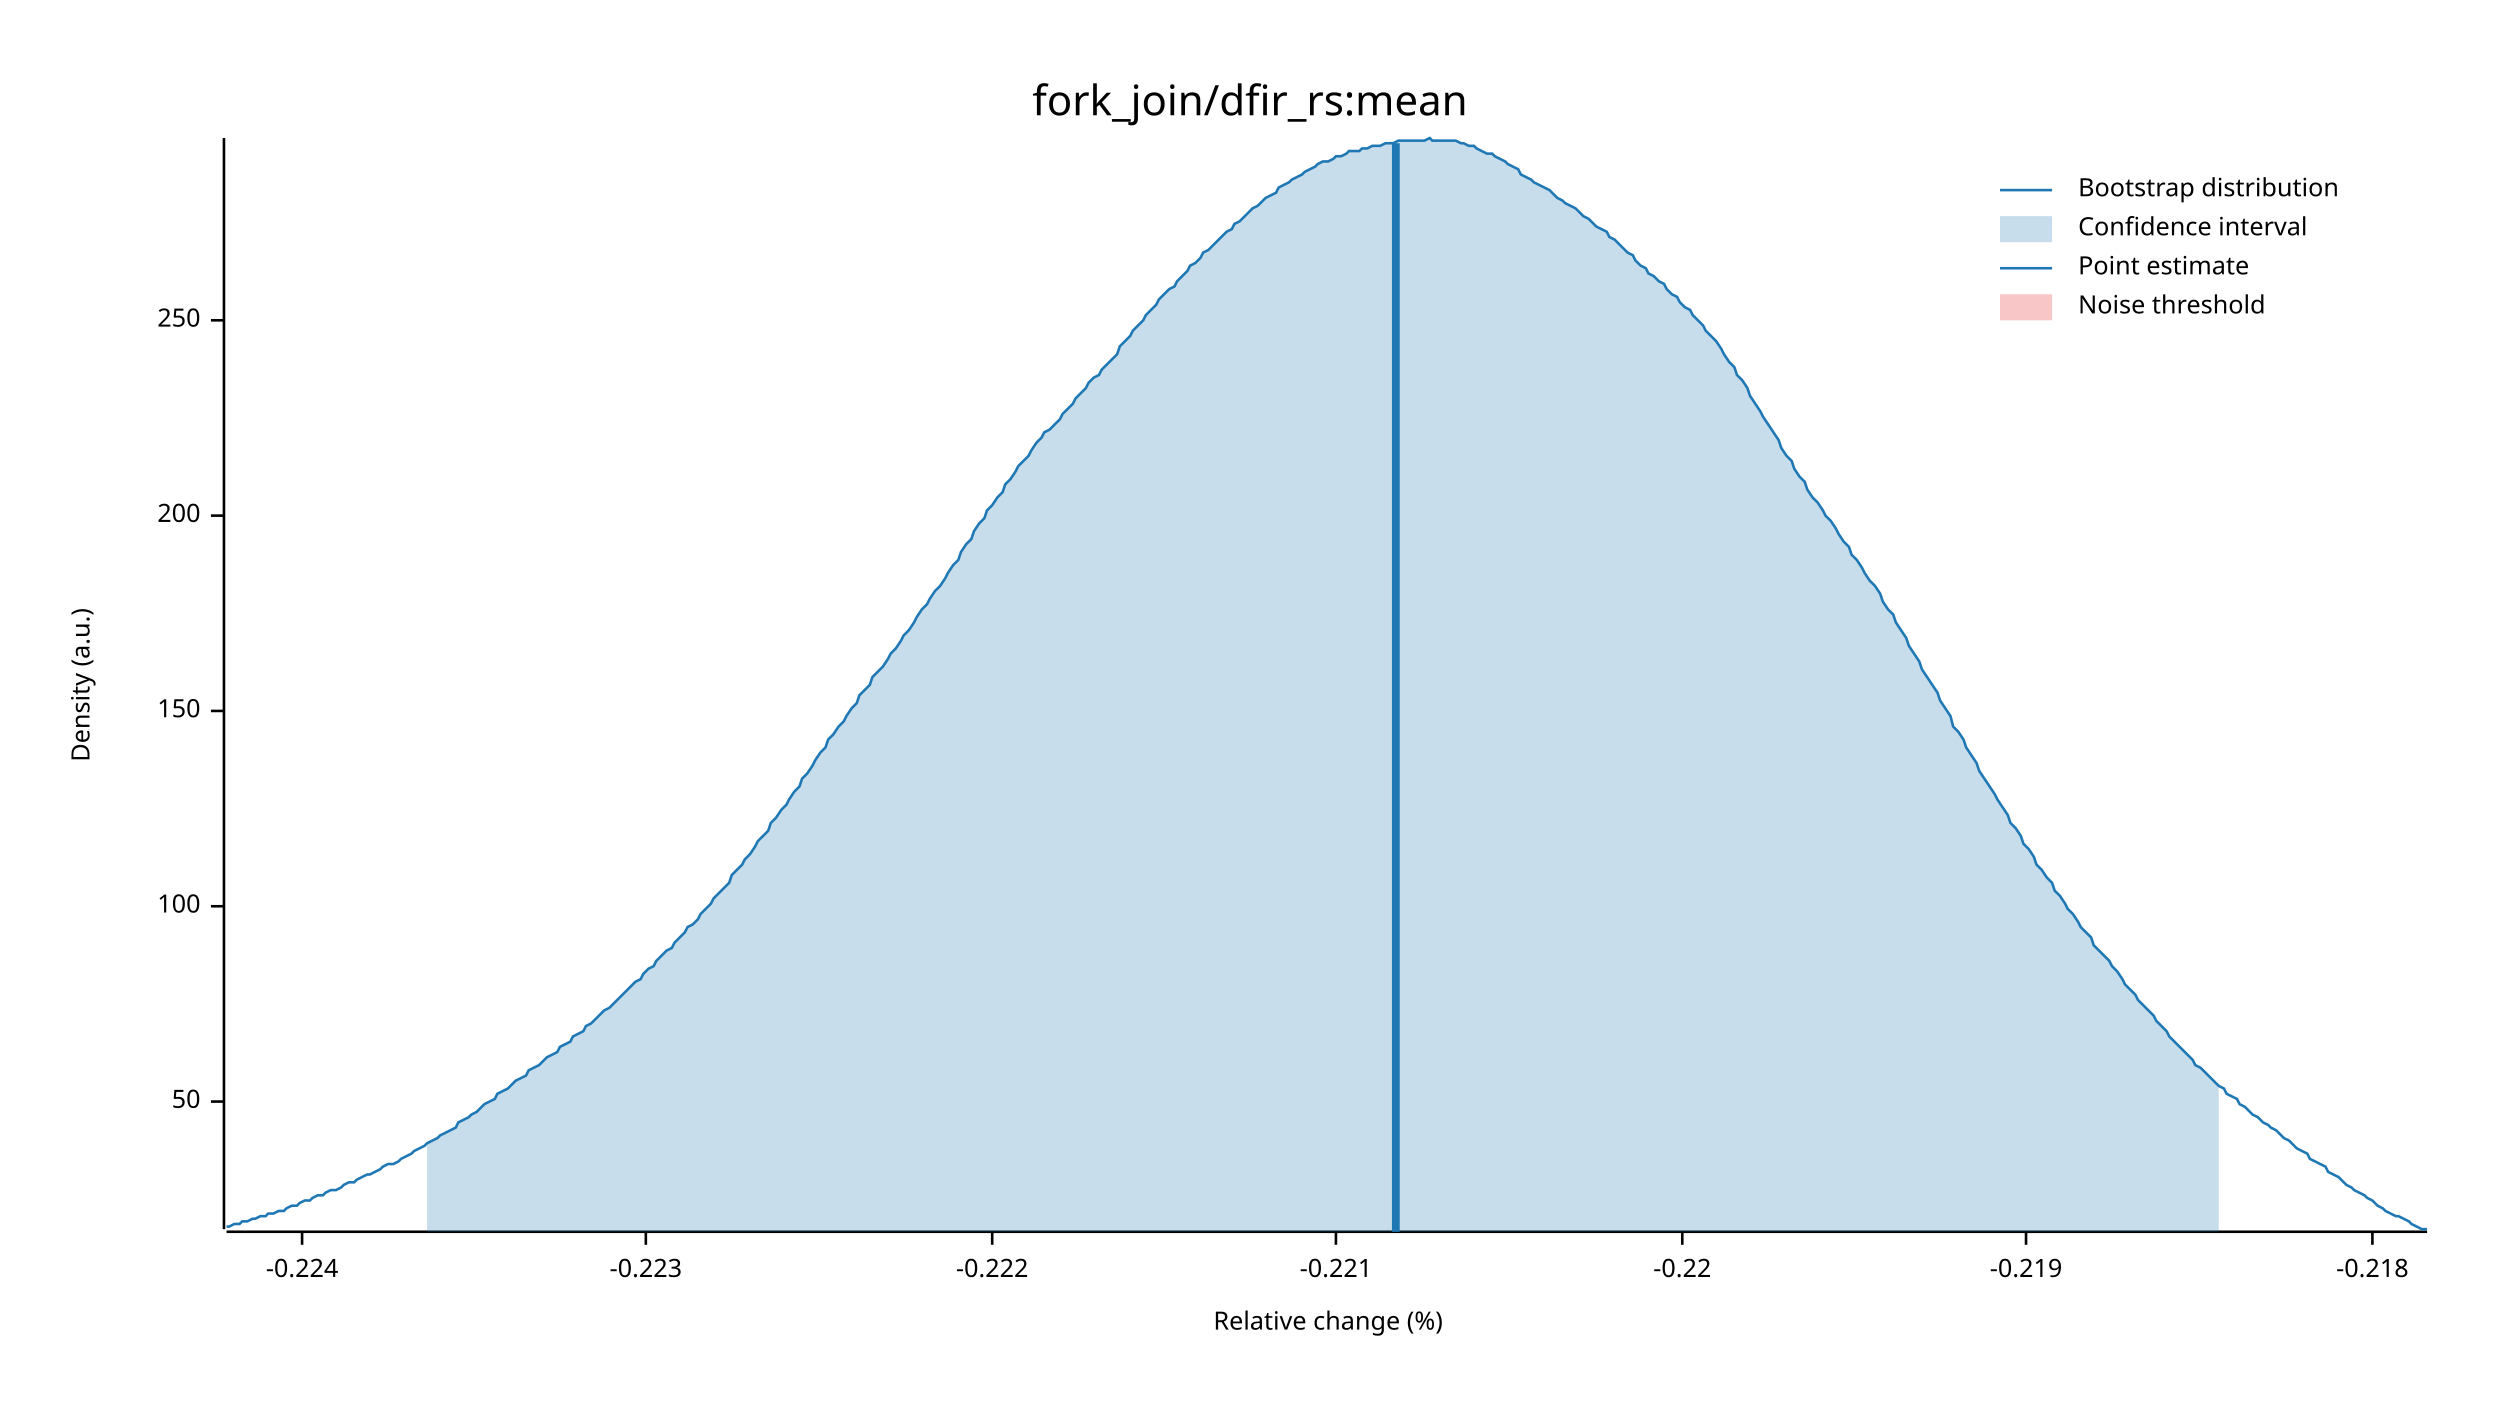
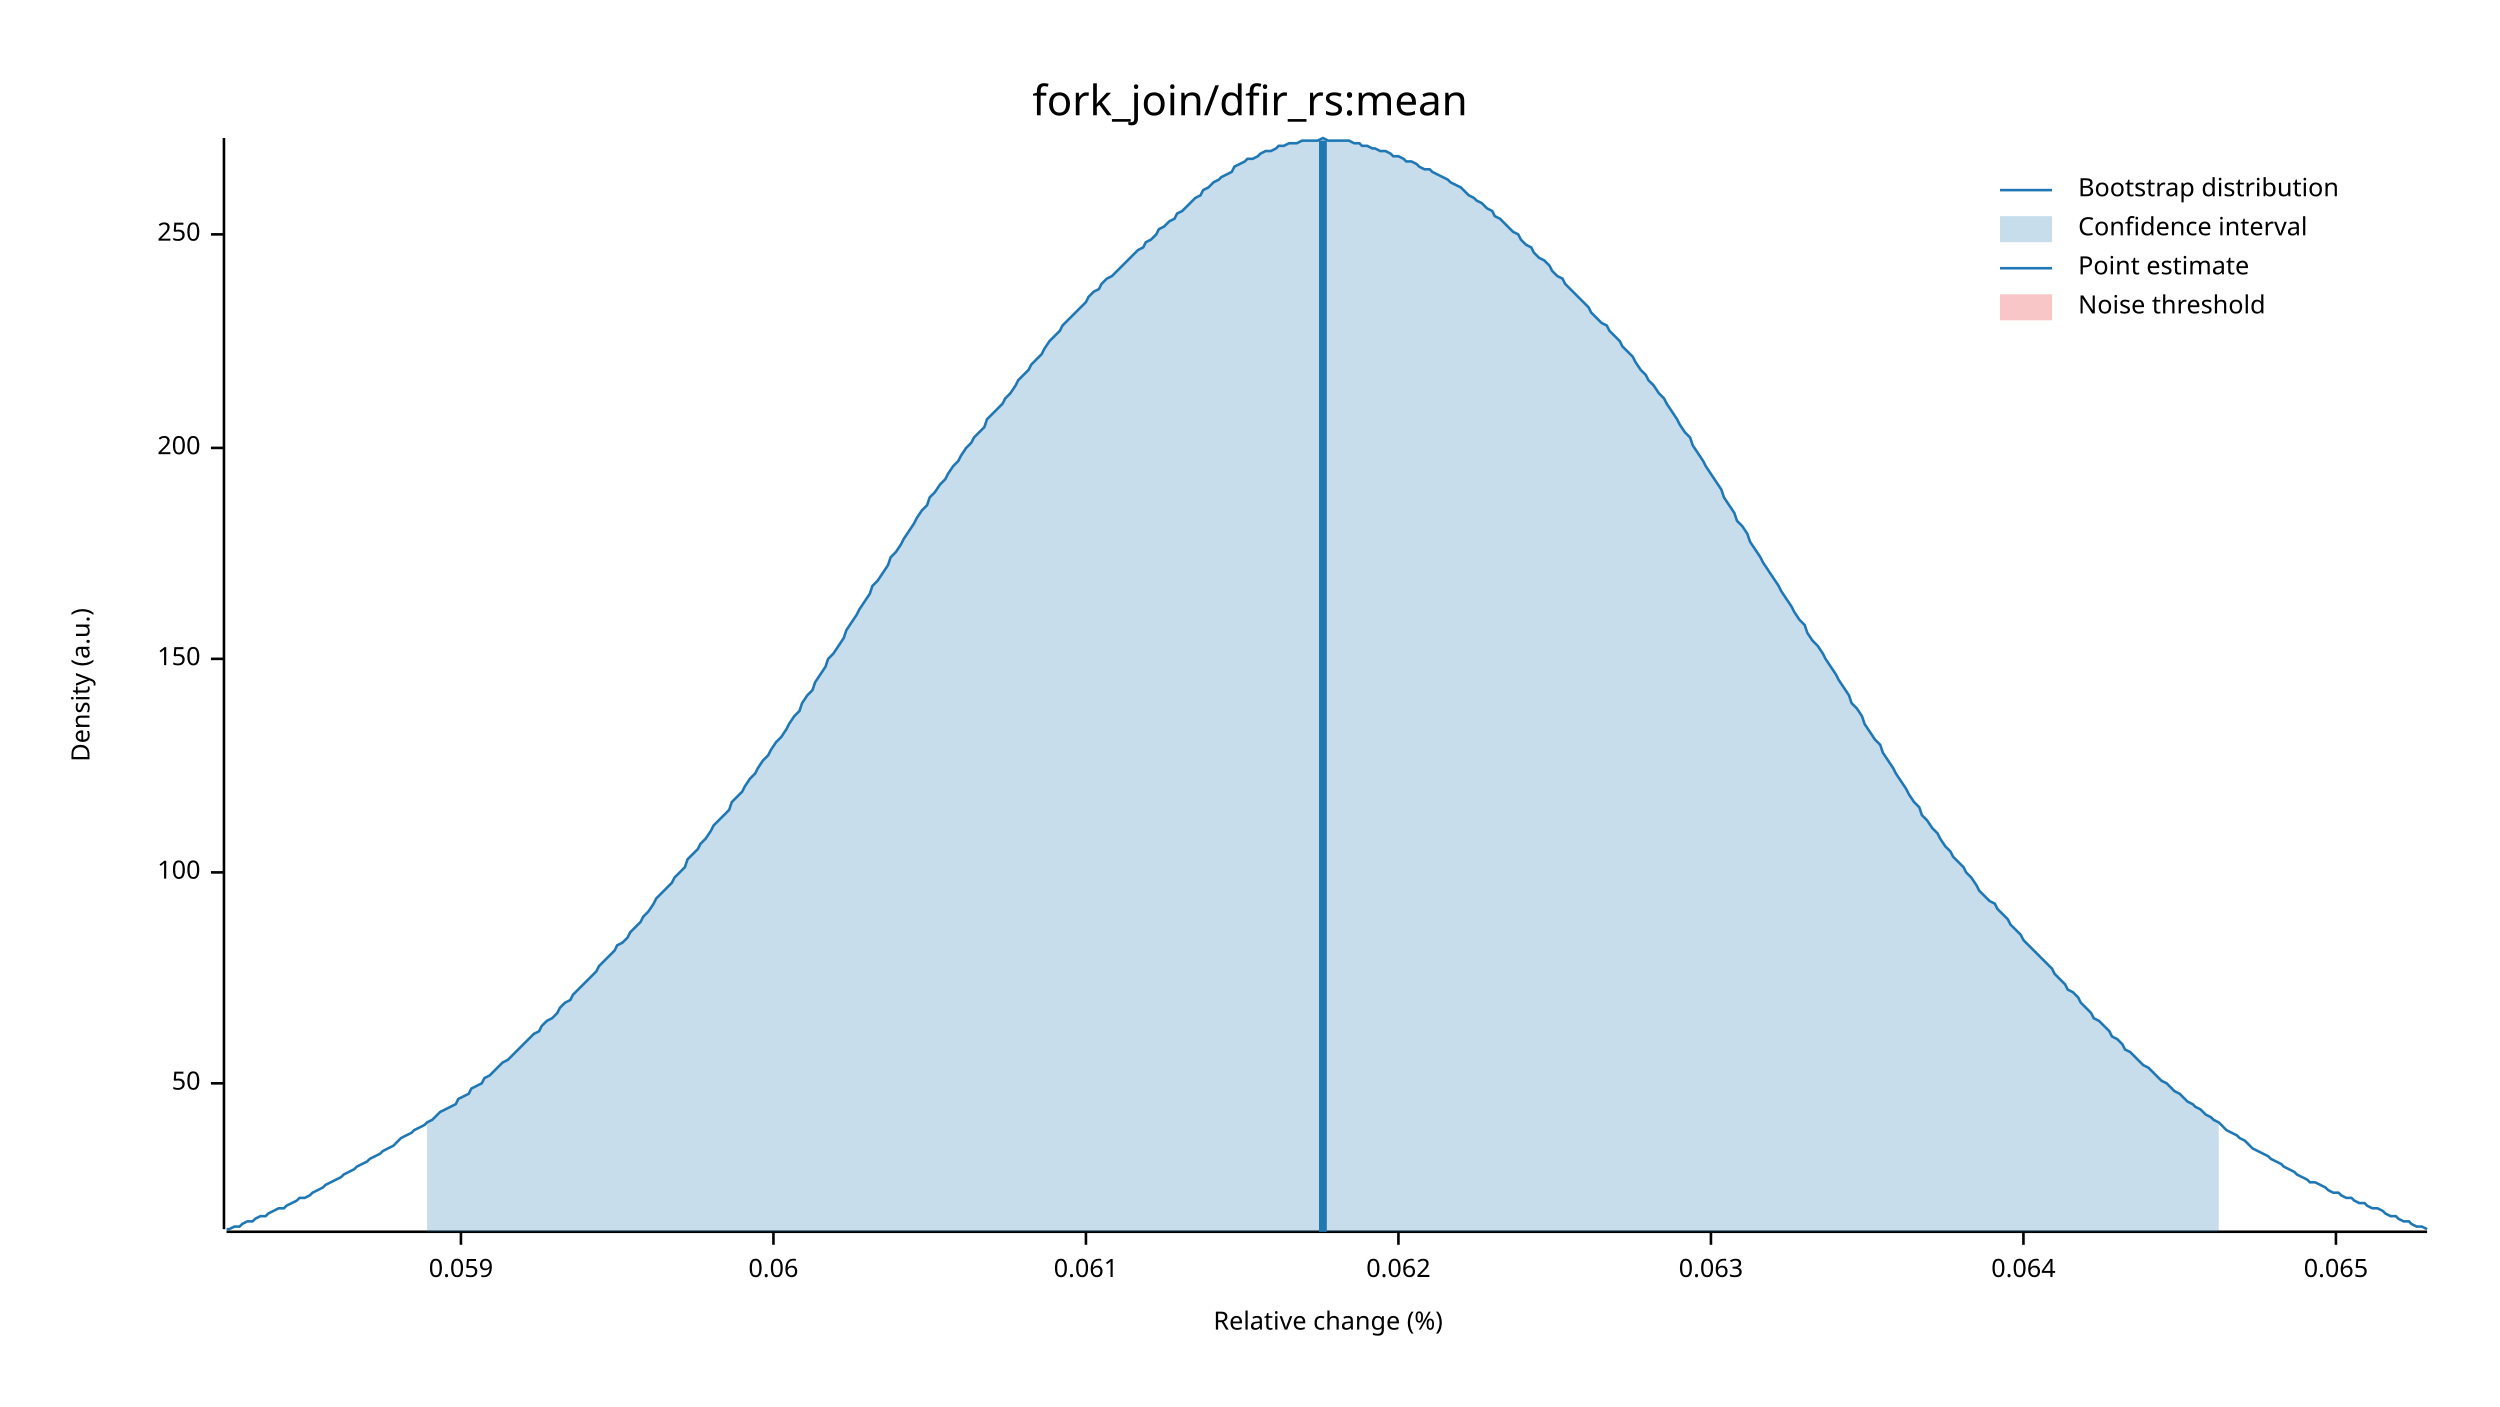
<svg xmlns="http://www.w3.org/2000/svg" width="960" height="540" viewBox="0 0 960 540">
  <text x="480" y="32" dy="0.76em" text-anchor="middle" font-family="sans-serif" font-size="16.129" opacity="1" fill="#000000">
fork_join/dfir_rs:mean
</text>
  <text x="27" y="263" dy="0.76em" text-anchor="middle" font-family="sans-serif" font-size="9.677" opacity="1" fill="#000000" transform="rotate(270, 27, 263)">
Density (a.u.)
</text>
  <text x="510" y="513" dy="-0.5ex" text-anchor="middle" font-family="sans-serif" font-size="9.677" opacity="1" fill="#000000">
Relative change (%)
</text>
  <polyline fill="none" opacity="1" stroke="#000000" stroke-width="1" points="86,53 86,472 " />
-   <text x="77" y="423" dy="0.5ex" text-anchor="end" font-family="sans-serif" font-size="9.677" opacity="1" fill="#000000">
+   <text x="77" y="416" dy="0.5ex" text-anchor="end" font-family="sans-serif" font-size="9.677" opacity="1" fill="#000000">
50
</text>
-   <polyline fill="none" opacity="1" stroke="#000000" stroke-width="1" points="81,423 86,423 " />
-   <text x="77" y="348" dy="0.5ex" text-anchor="end" font-family="sans-serif" font-size="9.677" opacity="1" fill="#000000">
+   <polyline fill="none" opacity="1" stroke="#000000" stroke-width="1" points="81,416 86,416 " />
+   <text x="77" y="335" dy="0.5ex" text-anchor="end" font-family="sans-serif" font-size="9.677" opacity="1" fill="#000000">
100
</text>
-   <polyline fill="none" opacity="1" stroke="#000000" stroke-width="1" points="81,348 86,348 " />
-   <text x="77" y="273" dy="0.5ex" text-anchor="end" font-family="sans-serif" font-size="9.677" opacity="1" fill="#000000">
+   <polyline fill="none" opacity="1" stroke="#000000" stroke-width="1" points="81,335 86,335 " />
+   <text x="77" y="253" dy="0.5ex" text-anchor="end" font-family="sans-serif" font-size="9.677" opacity="1" fill="#000000">
150
</text>
-   <polyline fill="none" opacity="1" stroke="#000000" stroke-width="1" points="81,273 86,273 " />
-   <text x="77" y="198" dy="0.5ex" text-anchor="end" font-family="sans-serif" font-size="9.677" opacity="1" fill="#000000">
+   <polyline fill="none" opacity="1" stroke="#000000" stroke-width="1" points="81,253 86,253 " />
+   <text x="77" y="172" dy="0.5ex" text-anchor="end" font-family="sans-serif" font-size="9.677" opacity="1" fill="#000000">
200
</text>
-   <polyline fill="none" opacity="1" stroke="#000000" stroke-width="1" points="81,198 86,198 " />
-   <text x="77" y="123" dy="0.5ex" text-anchor="end" font-family="sans-serif" font-size="9.677" opacity="1" fill="#000000">
+   <polyline fill="none" opacity="1" stroke="#000000" stroke-width="1" points="81,172 86,172 " />
+   <text x="77" y="90" dy="0.5ex" text-anchor="end" font-family="sans-serif" font-size="9.677" opacity="1" fill="#000000">
250
</text>
-   <polyline fill="none" opacity="1" stroke="#000000" stroke-width="1" points="81,123 86,123 " />
+   <polyline fill="none" opacity="1" stroke="#000000" stroke-width="1" points="81,90 86,90 " />
  <polyline fill="none" opacity="1" stroke="#000000" stroke-width="1" points="87,473 932,473 " />
-   <text x="116" y="483" dy="0.76em" text-anchor="middle" font-family="sans-serif" font-size="9.677" opacity="1" fill="#000000">
- -0.224
+   <text x="177" y="483" dy="0.76em" text-anchor="middle" font-family="sans-serif" font-size="9.677" opacity="1" fill="#000000">
+ 0.059
</text>
-   <polyline fill="none" opacity="1" stroke="#000000" stroke-width="1" points="116,473 116,478 " />
-   <text x="248" y="483" dy="0.76em" text-anchor="middle" font-family="sans-serif" font-size="9.677" opacity="1" fill="#000000">
- -0.223
+   <polyline fill="none" opacity="1" stroke="#000000" stroke-width="1" points="177,473 177,478 " />
+   <text x="297" y="483" dy="0.76em" text-anchor="middle" font-family="sans-serif" font-size="9.677" opacity="1" fill="#000000">
+ 0.06
</text>
-   <polyline fill="none" opacity="1" stroke="#000000" stroke-width="1" points="248,473 248,478 " />
-   <text x="381" y="483" dy="0.76em" text-anchor="middle" font-family="sans-serif" font-size="9.677" opacity="1" fill="#000000">
- -0.222
+   <polyline fill="none" opacity="1" stroke="#000000" stroke-width="1" points="297,473 297,478 " />
+   <text x="417" y="483" dy="0.76em" text-anchor="middle" font-family="sans-serif" font-size="9.677" opacity="1" fill="#000000">
+ 0.061
</text>
-   <polyline fill="none" opacity="1" stroke="#000000" stroke-width="1" points="381,473 381,478 " />
-   <text x="513" y="483" dy="0.76em" text-anchor="middle" font-family="sans-serif" font-size="9.677" opacity="1" fill="#000000">
- -0.221
+   <polyline fill="none" opacity="1" stroke="#000000" stroke-width="1" points="417,473 417,478 " />
+   <text x="537" y="483" dy="0.76em" text-anchor="middle" font-family="sans-serif" font-size="9.677" opacity="1" fill="#000000">
+ 0.062
</text>
-   <polyline fill="none" opacity="1" stroke="#000000" stroke-width="1" points="513,473 513,478 " />
-   <text x="646" y="483" dy="0.76em" text-anchor="middle" font-family="sans-serif" font-size="9.677" opacity="1" fill="#000000">
- -0.22
+   <polyline fill="none" opacity="1" stroke="#000000" stroke-width="1" points="537,473 537,478 " />
+   <text x="657" y="483" dy="0.76em" text-anchor="middle" font-family="sans-serif" font-size="9.677" opacity="1" fill="#000000">
+ 0.063
</text>
-   <polyline fill="none" opacity="1" stroke="#000000" stroke-width="1" points="646,473 646,478 " />
-   <text x="778" y="483" dy="0.76em" text-anchor="middle" font-family="sans-serif" font-size="9.677" opacity="1" fill="#000000">
- -0.219
+   <polyline fill="none" opacity="1" stroke="#000000" stroke-width="1" points="657,473 657,478 " />
+   <text x="777" y="483" dy="0.76em" text-anchor="middle" font-family="sans-serif" font-size="9.677" opacity="1" fill="#000000">
+ 0.064
</text>
-   <polyline fill="none" opacity="1" stroke="#000000" stroke-width="1" points="778,473 778,478 " />
-   <text x="911" y="483" dy="0.76em" text-anchor="middle" font-family="sans-serif" font-size="9.677" opacity="1" fill="#000000">
- -0.218
+   <polyline fill="none" opacity="1" stroke="#000000" stroke-width="1" points="777,473 777,478 " />
+   <text x="897" y="483" dy="0.76em" text-anchor="middle" font-family="sans-serif" font-size="9.677" opacity="1" fill="#000000">
+ 0.065
</text>
-   <polyline fill="none" opacity="1" stroke="#000000" stroke-width="1" points="911,473 911,478 " />
-   <polyline fill="none" opacity="1" stroke="#1F78B4" stroke-width="1" points="87,471 88,471 90,470 92,470 93,469 95,469 97,468 98,468 100,467 102,467 103,466 105,466 107,465 109,465 110,464 112,463 114,463 115,462 117,461 119,461 120,460 122,459 124,459 125,458 127,457 129,457 131,456 132,455 134,454 136,454 137,453 139,452 141,451 142,451 144,450 146,449 147,448 149,447 151,447 153,446 154,445 156,444 158,443 159,442 161,441 163,440 164,439 166,438 168,437 169,436 171,435 173,434 175,433 176,431 178,430 180,429 181,428 183,427 185,425 186,424 188,423 190,422 191,420 193,419 195,418 197,416 198,415 200,414 202,413 203,411 205,410 207,409 208,408 210,406 212,405 214,404 215,402 217,401 219,400 220,398 222,397 224,396 225,394 227,393 229,391 230,390 232,388 234,387 236,385 237,384 239,382 241,380 242,379 244,377 246,376 247,374 249,372 251,371 252,369 254,367 256,365 258,364 259,362 261,360 263,358 264,356 266,355 268,353 269,351 271,349 273,347 274,345 276,343 278,341 280,339 281,336 283,334 285,332 286,330 288,328 290,325 291,323 293,321 295,319 296,316 298,314 300,311 302,309 303,307 305,304 307,302 308,299 310,297 312,294 313,292 315,289 317,287 318,284 320,282 322,279 324,277 325,275 327,272 329,270 330,267 332,265 334,263 335,260 337,258 339,256 341,253 342,251 344,249 346,246 347,244 349,242 351,239 352,237 354,234 356,232 357,230 359,227 361,225 363,222 364,220 366,217 368,215 369,212 371,209 373,207 374,204 376,201 378,199 379,196 381,194 383,191 385,189 386,186 388,184 390,181 391,179 393,177 395,175 396,173 398,170 400,168 401,166 403,165 405,163 407,161 408,159 410,157 412,155 413,153 415,151 417,149 418,147 420,145 422,144 423,142 425,140 427,138 429,136 430,133 432,131 434,129 435,127 437,125 439,123 440,121 442,119 444,117 445,115 447,113 449,111 451,110 452,108 454,106 456,104 457,102 459,101 461,99 462,97 464,96 466,94 468,92 469,91 471,89 473,88 474,86 476,85 478,83 479,82 481,80 483,79 484,78 486,76 488,75 490,74 491,72 493,71 495,70 496,69 498,68 500,67 501,66 503,65 505,64 506,63 508,62 510,62 512,61 513,60 515,60 517,59 518,58 520,58 522,58 523,57 525,57 527,56 528,56 530,56 532,55 534,55 535,55 537,54 539,54 540,54 542,54 544,54 545,54 547,54 549,53 550,54 552,54 554,54 556,54 557,54 559,54 561,55 562,55 564,56 566,56 567,57 569,58 571,59 573,59 574,60 576,61 578,62 579,63 581,64 583,65 584,67 586,68 588,69 589,70 591,71 593,72 595,73 596,74 598,76 600,77 601,78 603,79 605,80 606,81 608,83 610,84 611,85 613,87 615,88 617,89 618,91 620,92 622,94 623,95 625,97 627,98 628,100 630,102 632,103 633,105 635,106 637,108 639,109 640,111 642,113 644,114 645,116 647,118 649,119 650,121 652,123 654,125 655,127 657,129 659,131 661,134 662,136 664,139 666,141 667,144 669,146 671,149 672,152 674,155 676,158 677,160 679,163 681,166 683,169 684,172 686,175 688,177 689,180 691,183 693,185 694,188 696,191 698,193 700,196 701,198 703,200 705,203 706,205 708,208 710,210 711,213 713,215 715,218 716,220 718,223 720,225 722,228 723,231 725,234 727,236 728,239 730,242 732,245 733,248 735,251 737,254 738,257 740,260 742,263 744,266 745,269 747,272 749,275 750,279 752,281 754,284 755,287 757,290 759,293 760,296 762,299 764,302 766,305 767,307 769,310 771,313 772,316 774,318 776,321 777,324 779,326 781,329 782,332 784,334 786,337 788,339 789,342 791,344 793,347 794,349 796,351 798,354 799,356 801,358 803,360 804,363 806,365 808,367 810,369 811,371 813,373 815,376 816,378 818,380 820,382 821,384 823,386 825,388 827,390 828,392 830,394 832,396 833,398 835,400 837,402 838,403 840,405 842,407 843,409 845,410 847,412 849,414 850,415 852,417 854,418 855,420 857,421 859,422 860,424 862,425 864,427 865,428 867,429 869,431 871,432 872,433 874,434 876,436 877,437 879,438 881,440 882,441 884,442 886,443 887,445 889,446 891,447 893,448 894,450 896,451 898,452 899,453 901,455 903,456 904,457 906,458 908,459 909,460 911,461 913,463 915,464 916,465 918,466 920,467 921,467 923,468 925,469 926,470 928,471 930,472 932,472 " />
-   <polygon opacity="0.25" fill="#1F78B4" points="164,439 166,438 168,437 169,436 171,435 173,434 175,433 176,431 178,430 180,429 181,428 183,427 185,425 186,424 188,423 190,422 191,420 193,419 195,418 197,416 198,415 200,414 202,413 203,411 205,410 207,409 208,408 210,406 212,405 214,404 215,402 217,401 219,400 220,398 222,397 224,396 225,394 227,393 229,391 230,390 232,388 234,387 236,385 237,384 239,382 241,380 242,379 244,377 246,376 247,374 249,372 251,371 252,369 254,367 256,365 258,364 259,362 261,360 263,358 264,356 266,355 268,353 269,351 271,349 273,347 274,345 276,343 278,341 280,339 281,336 283,334 285,332 286,330 288,328 290,325 291,323 293,321 295,319 296,316 298,314 300,311 302,309 303,307 305,304 307,302 308,299 310,297 312,294 313,292 315,289 317,287 318,284 320,282 322,279 324,277 325,275 327,272 329,270 330,267 332,265 334,263 335,260 337,258 339,256 341,253 342,251 344,249 346,246 347,244 349,242 351,239 352,237 354,234 356,232 357,230 359,227 361,225 363,222 364,220 366,217 368,215 369,212 371,209 373,207 374,204 376,201 378,199 379,196 381,194 383,191 385,189 386,186 388,184 390,181 391,179 393,177 395,175 396,173 398,170 400,168 401,166 403,165 405,163 407,161 408,159 410,157 412,155 413,153 415,151 417,149 418,147 420,145 422,144 423,142 425,140 427,138 429,136 430,133 432,131 434,129 435,127 437,125 439,123 440,121 442,119 444,117 445,115 447,113 449,111 451,110 452,108 454,106 456,104 457,102 459,101 461,99 462,97 464,96 466,94 468,92 469,91 471,89 473,88 474,86 476,85 478,83 479,82 481,80 483,79 484,78 486,76 488,75 490,74 491,72 493,71 495,70 496,69 498,68 500,67 501,66 503,65 505,64 506,63 508,62 510,62 512,61 513,60 515,60 517,59 518,58 520,58 522,58 523,57 525,57 527,56 528,56 530,56 532,55 534,55 535,55 537,54 539,54 540,54 542,54 544,54 545,54 547,54 549,53 550,54 552,54 554,54 556,54 557,54 559,54 561,55 562,55 564,56 566,56 567,57 569,58 571,59 573,59 574,60 576,61 578,62 579,63 581,64 583,65 584,67 586,68 588,69 589,70 591,71 593,72 595,73 596,74 598,76 600,77 601,78 603,79 605,80 606,81 608,83 610,84 611,85 613,87 615,88 617,89 618,91 620,92 622,94 623,95 625,97 627,98 628,100 630,102 632,103 633,105 635,106 637,108 639,109 640,111 642,113 644,114 645,116 647,118 649,119 650,121 652,123 654,125 655,127 657,129 659,131 661,134 662,136 664,139 666,141 667,144 669,146 671,149 672,152 674,155 676,158 677,160 679,163 681,166 683,169 684,172 686,175 688,177 689,180 691,183 693,185 694,188 696,191 698,193 700,196 701,198 703,200 705,203 706,205 708,208 710,210 711,213 713,215 715,218 716,220 718,223 720,225 722,228 723,231 725,234 727,236 728,239 730,242 732,245 733,248 735,251 737,254 738,257 740,260 742,263 744,266 745,269 747,272 749,275 750,279 752,281 754,284 755,287 757,290 759,293 760,296 762,299 764,302 766,305 767,307 769,310 771,313 772,316 774,318 776,321 777,324 779,326 781,329 782,332 784,334 786,337 788,339 789,342 791,344 793,347 794,349 796,351 798,354 799,356 801,358 803,360 804,363 806,365 808,367 810,369 811,371 813,373 815,376 816,378 818,380 820,382 821,384 823,386 825,388 827,390 828,392 830,394 832,396 833,398 835,400 837,402 838,403 840,405 842,407 843,409 845,410 847,412 849,414 850,415 852,417 852,473 164,473 " />
-   <polyline fill="none" opacity="1" stroke="#1F78B4" stroke-width="3" points="536,473 536,55 " />
+   <polyline fill="none" opacity="1" stroke="#000000" stroke-width="1" points="897,473 897,478 " />
+   <polyline fill="none" opacity="1" stroke="#1F78B4" stroke-width="1" points="87,472 88,472 90,471 92,471 93,470 95,469 97,469 98,468 100,467 102,467 103,466 105,465 107,464 109,464 110,463 112,462 114,461 115,460 117,460 119,459 120,458 122,457 124,456 125,455 127,454 129,453 131,452 132,451 134,450 136,449 137,448 139,447 141,446 142,445 144,444 146,443 147,442 149,441 151,440 153,438 154,437 156,436 158,435 159,434 161,433 163,432 164,431 166,430 168,428 169,427 171,426 173,425 175,424 176,422 178,421 180,420 181,418 183,417 185,416 186,414 188,413 190,411 191,410 193,408 195,407 197,405 198,404 200,402 202,400 203,399 205,397 207,396 208,394 210,392 212,391 214,389 215,387 217,385 219,384 220,382 222,380 224,378 225,377 227,375 229,373 230,371 232,369 234,367 236,365 237,363 239,362 241,360 242,358 244,356 246,354 247,352 249,350 251,347 252,345 254,343 256,341 258,339 259,337 261,335 263,333 264,330 266,328 268,326 269,324 271,322 273,319 274,317 276,315 278,313 280,311 281,308 283,306 285,304 286,302 288,299 290,297 291,295 293,292 295,290 296,288 298,285 300,283 302,280 303,278 305,275 307,273 308,270 310,267 312,265 313,262 315,259 317,256 318,253 320,251 322,248 324,245 325,242 327,239 329,236 330,234 332,231 334,228 335,225 337,223 339,220 341,217 342,214 344,212 346,209 347,207 349,204 351,201 352,199 354,196 356,194 357,191 359,189 361,186 363,184 364,182 366,179 368,177 369,175 371,172 373,170 374,168 376,166 378,164 379,161 381,159 383,157 385,155 386,153 388,151 390,148 391,146 393,144 395,142 396,140 398,138 400,136 401,134 403,131 405,129 407,127 408,125 410,123 412,121 413,120 415,118 417,116 418,114 420,112 422,111 423,109 425,107 427,106 429,104 430,103 432,101 434,99 435,98 437,96 439,95 440,93 442,92 444,90 445,88 447,87 449,85 451,84 452,82 454,81 456,79 457,78 459,76 461,75 462,73 464,72 466,70 468,69 469,68 471,67 473,66 474,64 476,63 478,62 479,61 481,61 483,60 484,59 486,58 488,58 490,57 491,56 493,56 495,55 496,55 498,55 500,54 501,54 503,54 505,54 506,54 508,53 510,54 512,54 513,54 515,54 517,54 518,54 520,55 522,55 523,56 525,56 527,57 528,57 530,58 532,58 534,59 535,60 537,60 539,61 540,62 542,62 544,63 545,64 547,65 549,65 550,66 552,67 554,68 556,69 557,70 559,71 561,72 562,73 564,75 566,76 567,77 569,78 571,80 573,81 574,83 576,84 578,86 579,87 581,89 583,90 584,92 586,94 588,95 589,97 591,99 593,100 595,102 596,104 598,106 600,107 601,109 603,111 605,113 606,114 608,116 610,118 611,120 613,122 615,124 617,125 618,127 620,129 622,131 623,133 625,135 627,137 628,139 630,142 632,144 633,146 635,148 637,151 639,153 640,155 642,158 644,161 645,163 647,166 649,168 650,171 652,174 654,177 655,179 657,182 659,185 661,188 662,191 664,194 666,197 667,200 669,202 671,205 672,208 674,211 676,214 677,216 679,219 681,222 683,225 684,227 686,230 688,233 689,235 691,238 693,240 694,243 696,246 698,248 700,251 701,253 703,256 705,259 706,261 708,264 710,267 711,270 713,272 715,275 716,278 718,281 720,284 722,286 723,289 725,292 727,295 728,297 730,300 732,303 733,305 735,308 737,310 738,313 740,315 742,318 744,320 745,322 747,325 749,327 750,329 752,331 754,333 755,335 757,337 759,340 760,342 762,344 764,346 766,347 767,349 769,351 771,353 772,355 774,357 776,359 777,361 779,363 781,365 782,366 784,368 786,370 788,372 789,374 791,376 793,378 794,380 796,381 798,383 799,385 801,387 803,389 804,391 806,392 808,394 810,396 811,398 813,399 815,401 816,403 818,404 820,406 821,407 823,409 825,410 827,412 828,413 830,415 832,416 833,417 835,419 837,420 838,421 840,423 842,424 843,425 845,426 847,428 849,429 850,430 852,431 854,433 855,434 857,435 859,436 860,437 862,438 864,440 865,441 867,442 869,443 871,444 872,445 874,446 876,447 877,448 879,449 881,450 882,451 884,452 886,453 887,454 889,454 891,455 893,456 894,457 896,458 898,458 899,459 901,460 903,460 904,461 906,462 908,462 909,463 911,464 913,464 915,465 916,466 918,467 920,467 921,468 923,469 925,469 926,470 928,471 930,471 932,472 " />
+   <polygon opacity="0.25" fill="#1F78B4" points="164,431 166,430 168,428 169,427 171,426 173,425 175,424 176,422 178,421 180,420 181,418 183,417 185,416 186,414 188,413 190,411 191,410 193,408 195,407 197,405 198,404 200,402 202,400 203,399 205,397 207,396 208,394 210,392 212,391 214,389 215,387 217,385 219,384 220,382 222,380 224,378 225,377 227,375 229,373 230,371 232,369 234,367 236,365 237,363 239,362 241,360 242,358 244,356 246,354 247,352 249,350 251,347 252,345 254,343 256,341 258,339 259,337 261,335 263,333 264,330 266,328 268,326 269,324 271,322 273,319 274,317 276,315 278,313 280,311 281,308 283,306 285,304 286,302 288,299 290,297 291,295 293,292 295,290 296,288 298,285 300,283 302,280 303,278 305,275 307,273 308,270 310,267 312,265 313,262 315,259 317,256 318,253 320,251 322,248 324,245 325,242 327,239 329,236 330,234 332,231 334,228 335,225 337,223 339,220 341,217 342,214 344,212 346,209 347,207 349,204 351,201 352,199 354,196 356,194 357,191 359,189 361,186 363,184 364,182 366,179 368,177 369,175 371,172 373,170 374,168 376,166 378,164 379,161 381,159 383,157 385,155 386,153 388,151 390,148 391,146 393,144 395,142 396,140 398,138 400,136 401,134 403,131 405,129 407,127 408,125 410,123 412,121 413,120 415,118 417,116 418,114 420,112 422,111 423,109 425,107 427,106 429,104 430,103 432,101 434,99 435,98 437,96 439,95 440,93 442,92 444,90 445,88 447,87 449,85 451,84 452,82 454,81 456,79 457,78 459,76 461,75 462,73 464,72 466,70 468,69 469,68 471,67 473,66 474,64 476,63 478,62 479,61 481,61 483,60 484,59 486,58 488,58 490,57 491,56 493,56 495,55 496,55 498,55 500,54 501,54 503,54 505,54 506,54 508,53 510,54 512,54 513,54 515,54 517,54 518,54 520,55 522,55 523,56 525,56 527,57 528,57 530,58 532,58 534,59 535,60 537,60 539,61 540,62 542,62 544,63 545,64 547,65 549,65 550,66 552,67 554,68 556,69 557,70 559,71 561,72 562,73 564,75 566,76 567,77 569,78 571,80 573,81 574,83 576,84 578,86 579,87 581,89 583,90 584,92 586,94 588,95 589,97 591,99 593,100 595,102 596,104 598,106 600,107 601,109 603,111 605,113 606,114 608,116 610,118 611,120 613,122 615,124 617,125 618,127 620,129 622,131 623,133 625,135 627,137 628,139 630,142 632,144 633,146 635,148 637,151 639,153 640,155 642,158 644,161 645,163 647,166 649,168 650,171 652,174 654,177 655,179 657,182 659,185 661,188 662,191 664,194 666,197 667,200 669,202 671,205 672,208 674,211 676,214 677,216 679,219 681,222 683,225 684,227 686,230 688,233 689,235 691,238 693,240 694,243 696,246 698,248 700,251 701,253 703,256 705,259 706,261 708,264 710,267 711,270 713,272 715,275 716,278 718,281 720,284 722,286 723,289 725,292 727,295 728,297 730,300 732,303 733,305 735,308 737,310 738,313 740,315 742,318 744,320 745,322 747,325 749,327 750,329 752,331 754,333 755,335 757,337 759,340 760,342 762,344 764,346 766,347 767,349 769,351 771,353 772,355 774,357 776,359 777,361 779,363 781,365 782,366 784,368 786,370 788,372 789,374 791,376 793,378 794,380 796,381 798,383 799,385 801,387 803,389 804,391 806,392 808,394 810,396 811,398 813,399 815,401 816,403 818,404 820,406 821,407 823,409 825,410 827,412 828,413 830,415 832,416 833,417 835,419 837,420 838,421 840,423 842,424 843,425 845,426 847,428 849,429 850,430 852,431 852,473 164,473 " />
+   <polyline fill="none" opacity="1" stroke="#1F78B4" stroke-width="3" points="508,473 508,54 " />
  <rect x="509" y="53" width="0" height="419" opacity="0.1" fill="#E31A1C" stroke="none" />
  <text x="798" y="68" dy="0.76em" text-anchor="start" font-family="sans-serif" font-size="9.677" opacity="1" fill="#000000">
Bootstrap distribution
</text>
  <text x="798" y="83" dy="0.76em" text-anchor="start" font-family="sans-serif" font-size="9.677" opacity="1" fill="#000000">
Confidence interval
</text>
  <text x="798" y="98" dy="0.76em" text-anchor="start" font-family="sans-serif" font-size="9.677" opacity="1" fill="#000000">
Point estimate
</text>
  <text x="798" y="113" dy="0.76em" text-anchor="start" font-family="sans-serif" font-size="9.677" opacity="1" fill="#000000">
Noise threshold
</text>
  <polyline fill="none" opacity="1" stroke="#1F78B4" stroke-width="1" points="768,73 788,73 " />
  <rect x="768" y="83" width="20" height="10" opacity="0.25" fill="#1F78B4" stroke="none" />
  <polyline fill="none" opacity="1" stroke="#1F78B4" stroke-width="1" points="768,103 788,103 " />
  <rect x="768" y="113" width="20" height="10" opacity="0.25" fill="#E31A1C" stroke="none" />
</svg>
